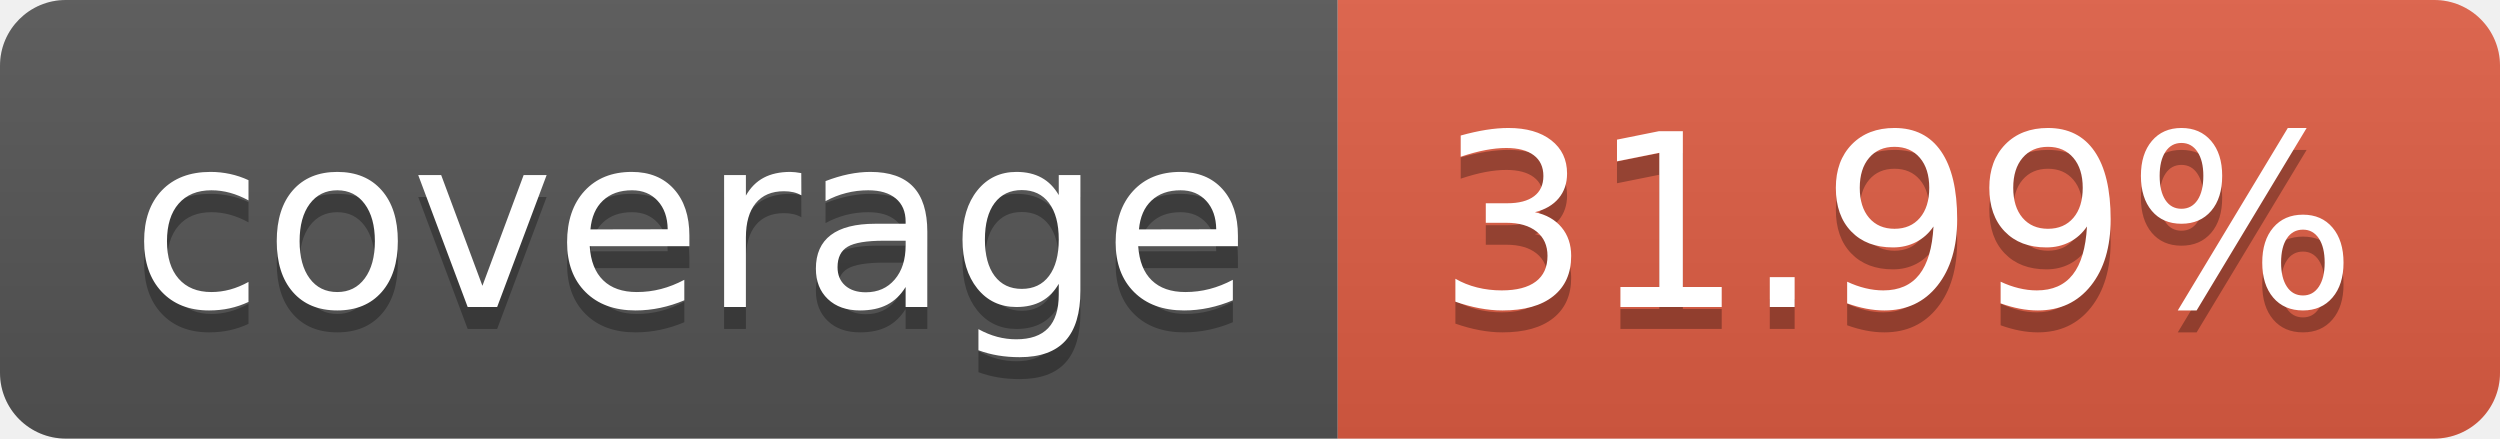
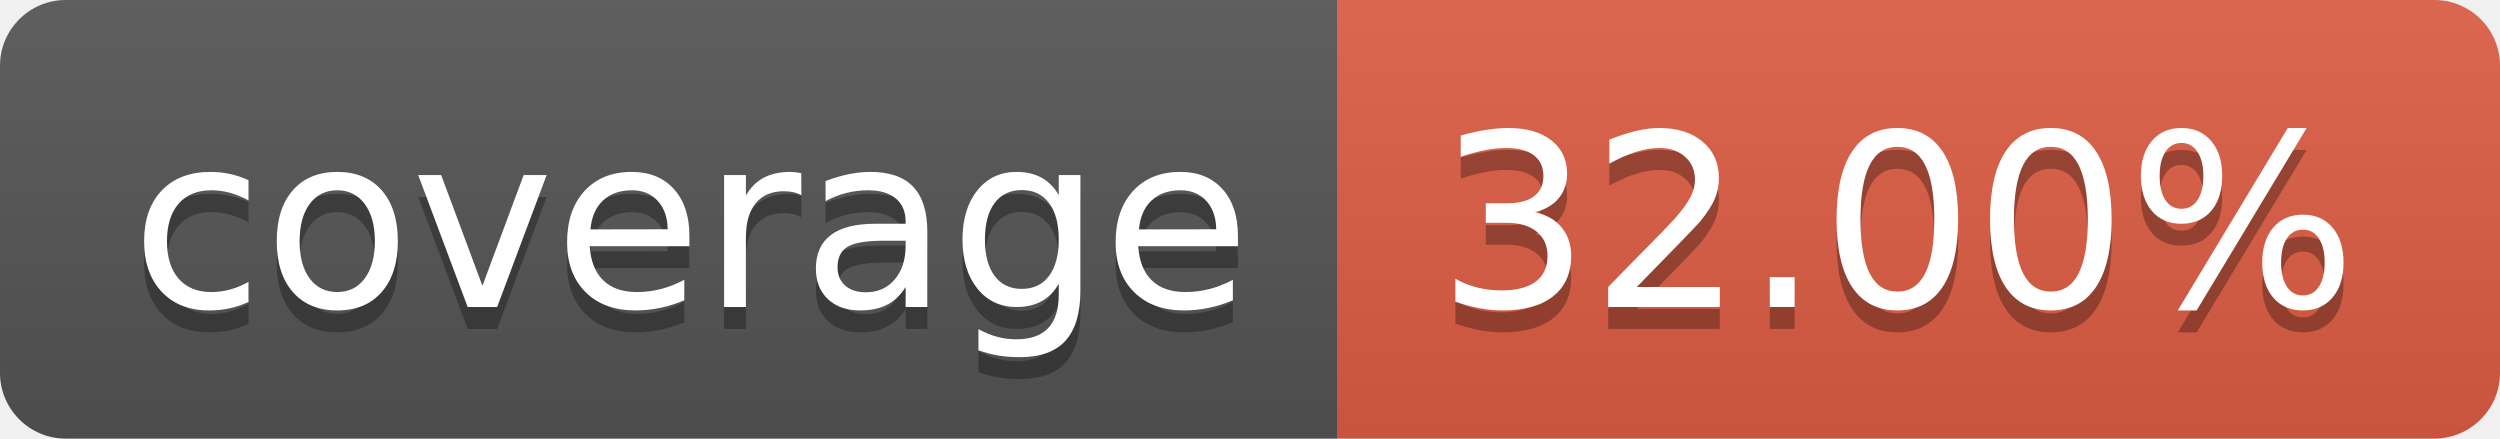
- <svg xmlns="http://www.w3.org/2000/svg" width="114" height="20" role="img" aria-label="coverage: 31.99%">
+ <svg xmlns="http://www.w3.org/2000/svg" width="114" height="20" role="img" aria-label="coverage: 32.00%">
  <linearGradient id="s" x2="0" y2="100%">
    <stop offset="0" stop-color="#bbb" stop-opacity=".1" />
    <stop offset="1" stop-opacity=".1" />
  </linearGradient>
  <clipPath id="r">
    <rect width="114" height="20" rx="3" fill="#fff" />
  </clipPath>
  <g clip-path="url(#r)">
    <rect width="61" height="20" fill="#555" />
    <rect x="61" width="53" height="20" fill="#e05d44" />
    <rect width="114" height="20" fill="url(#s)" />
  </g>
  <g fill="#fff" text-anchor="middle" font-family="Verdana,Geneva,DejaVu Sans,sans-serif" text-rendering="geometricPrecision" font-size="110">
    <text aria-hidden="true" x="315" y="150" fill="#010101" fill-opacity=".3" transform="scale(.1)" textLength="510">coverage</text>
    <text x="315" y="140" transform="scale(.1)" fill="#fff" textLength="510">coverage</text>
-     <text aria-hidden="true" x="865" y="150" fill="#010101" fill-opacity=".3" transform="scale(.1)" textLength="430">31.99%</text>
-     <text x="865" y="140" transform="scale(.1)" fill="#fff" textLength="430">31.99%</text>
+     <text aria-hidden="true" x="865" y="150" fill="#010101" fill-opacity=".3" transform="scale(.1)" textLength="430">32.00%</text>
+     <text x="865" y="140" transform="scale(.1)" fill="#fff" textLength="430">32.00%</text>
  </g>
</svg>
